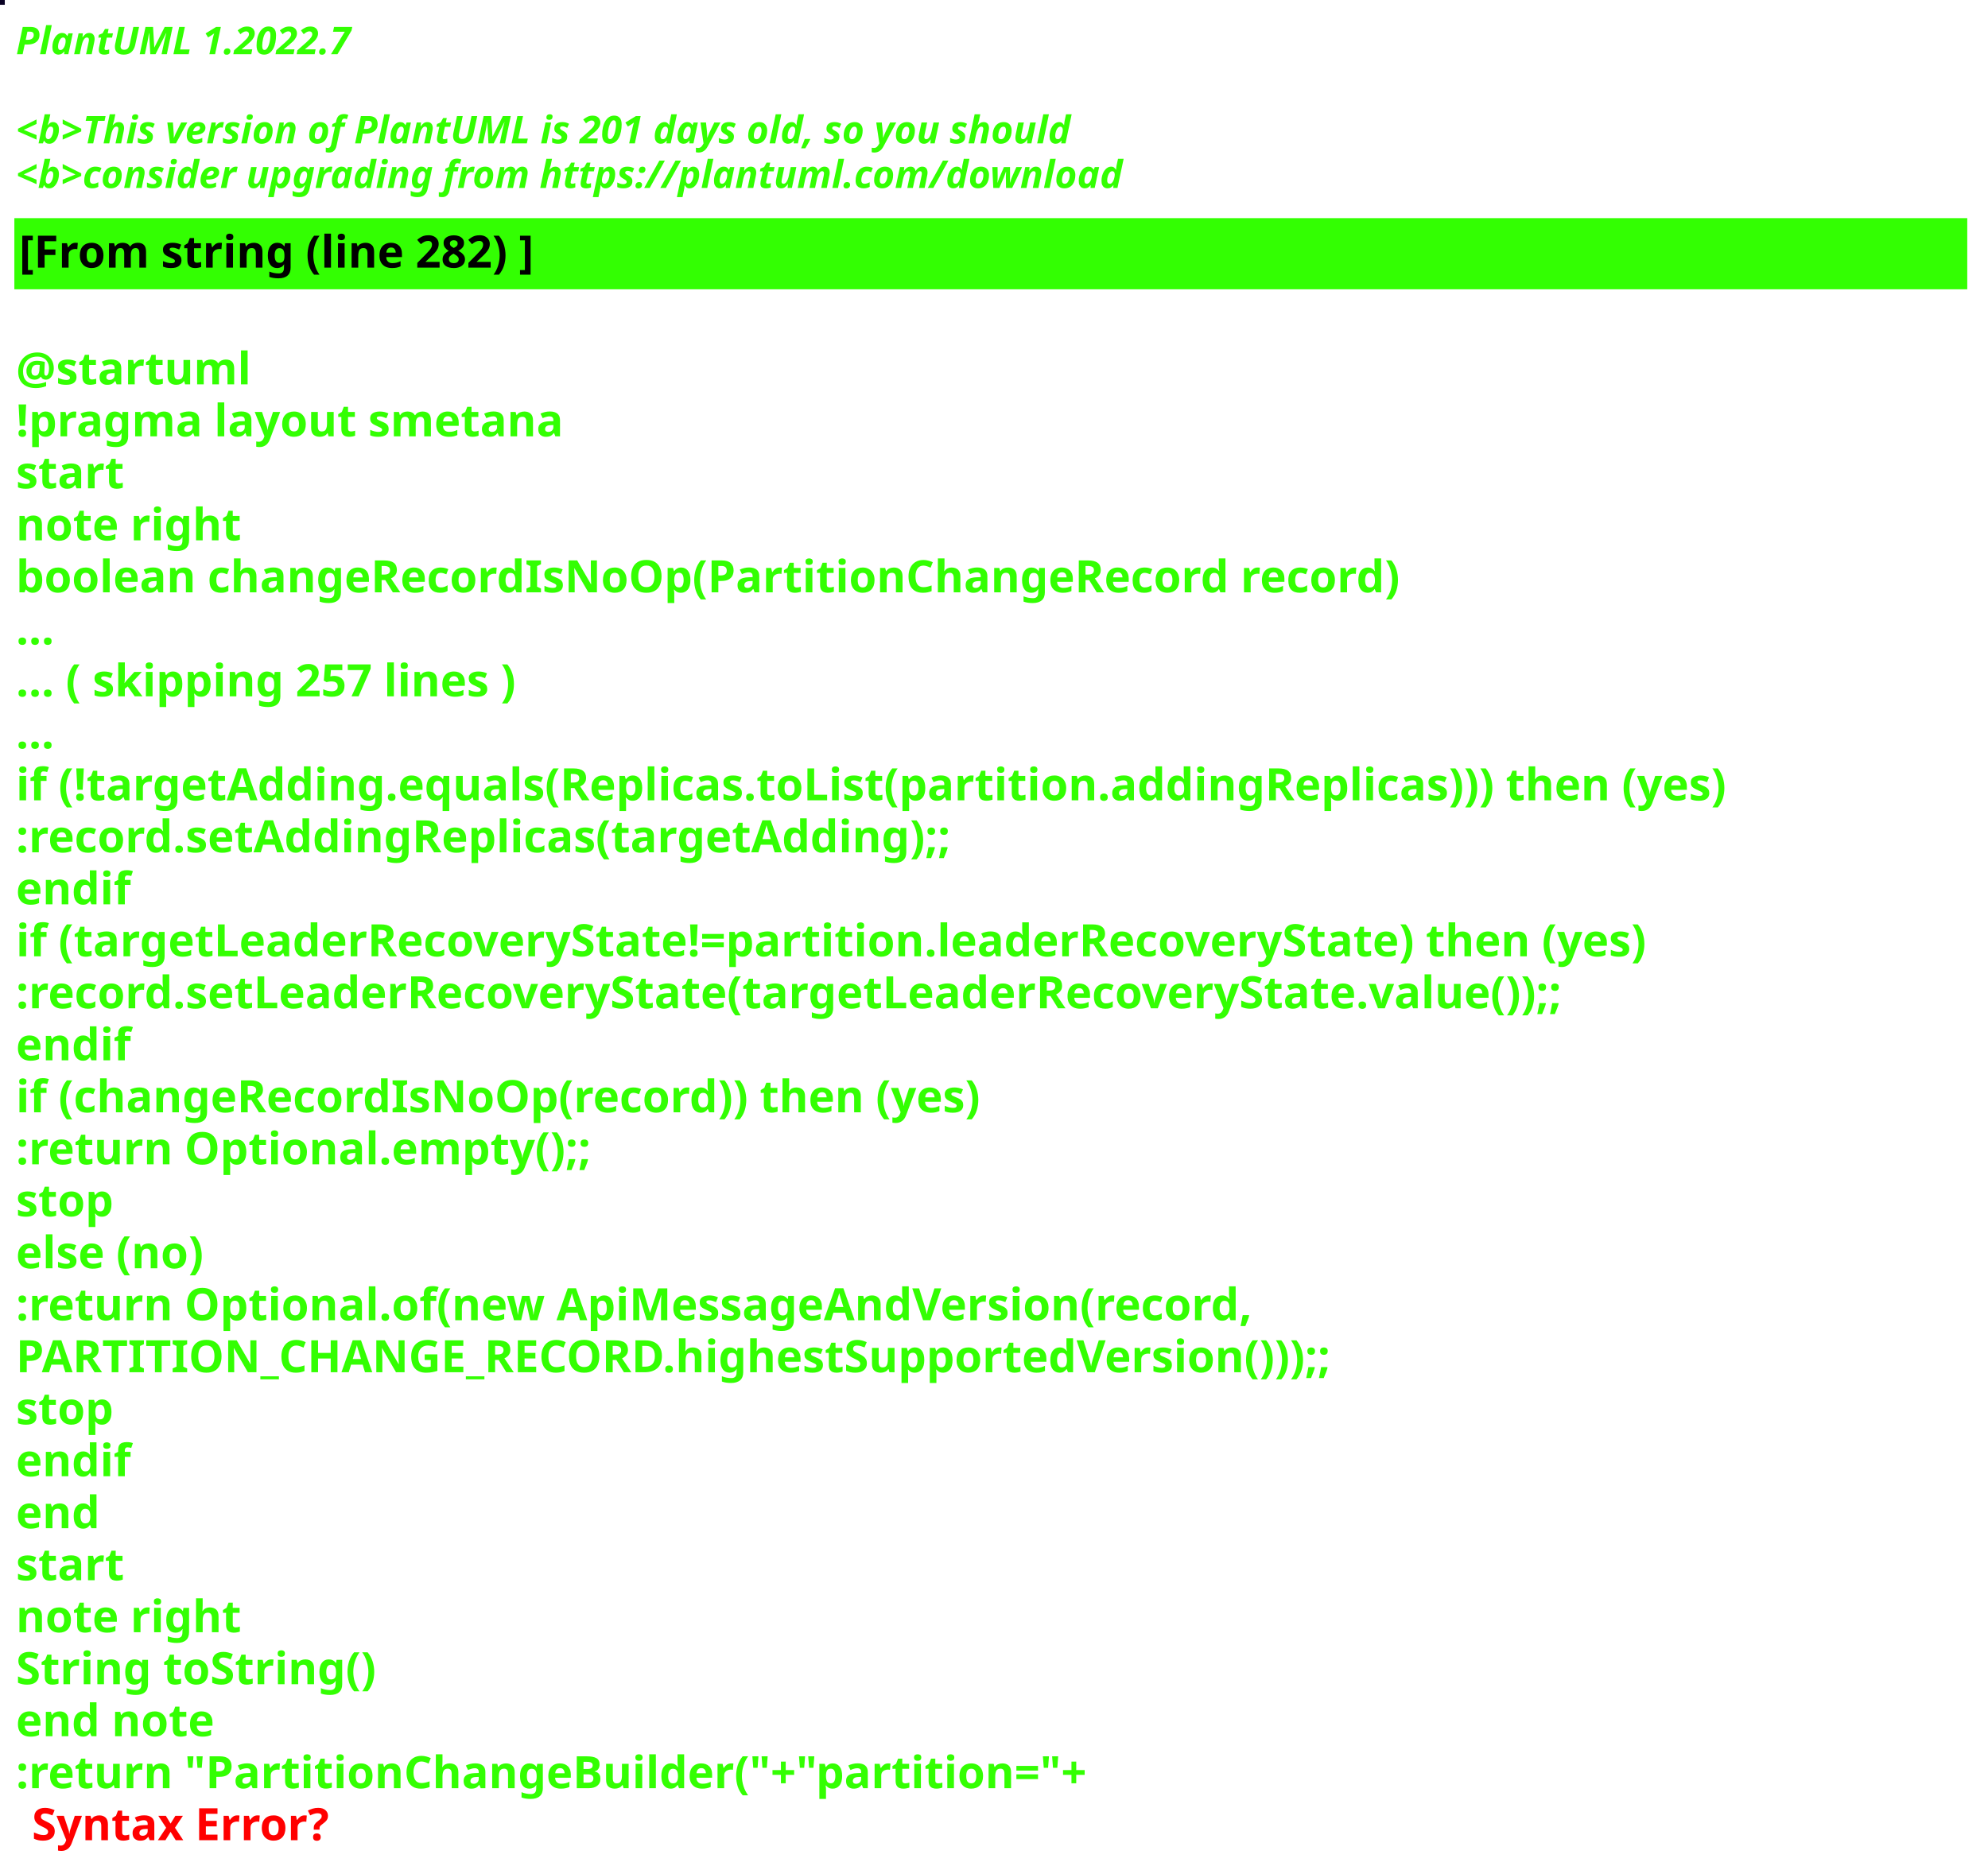
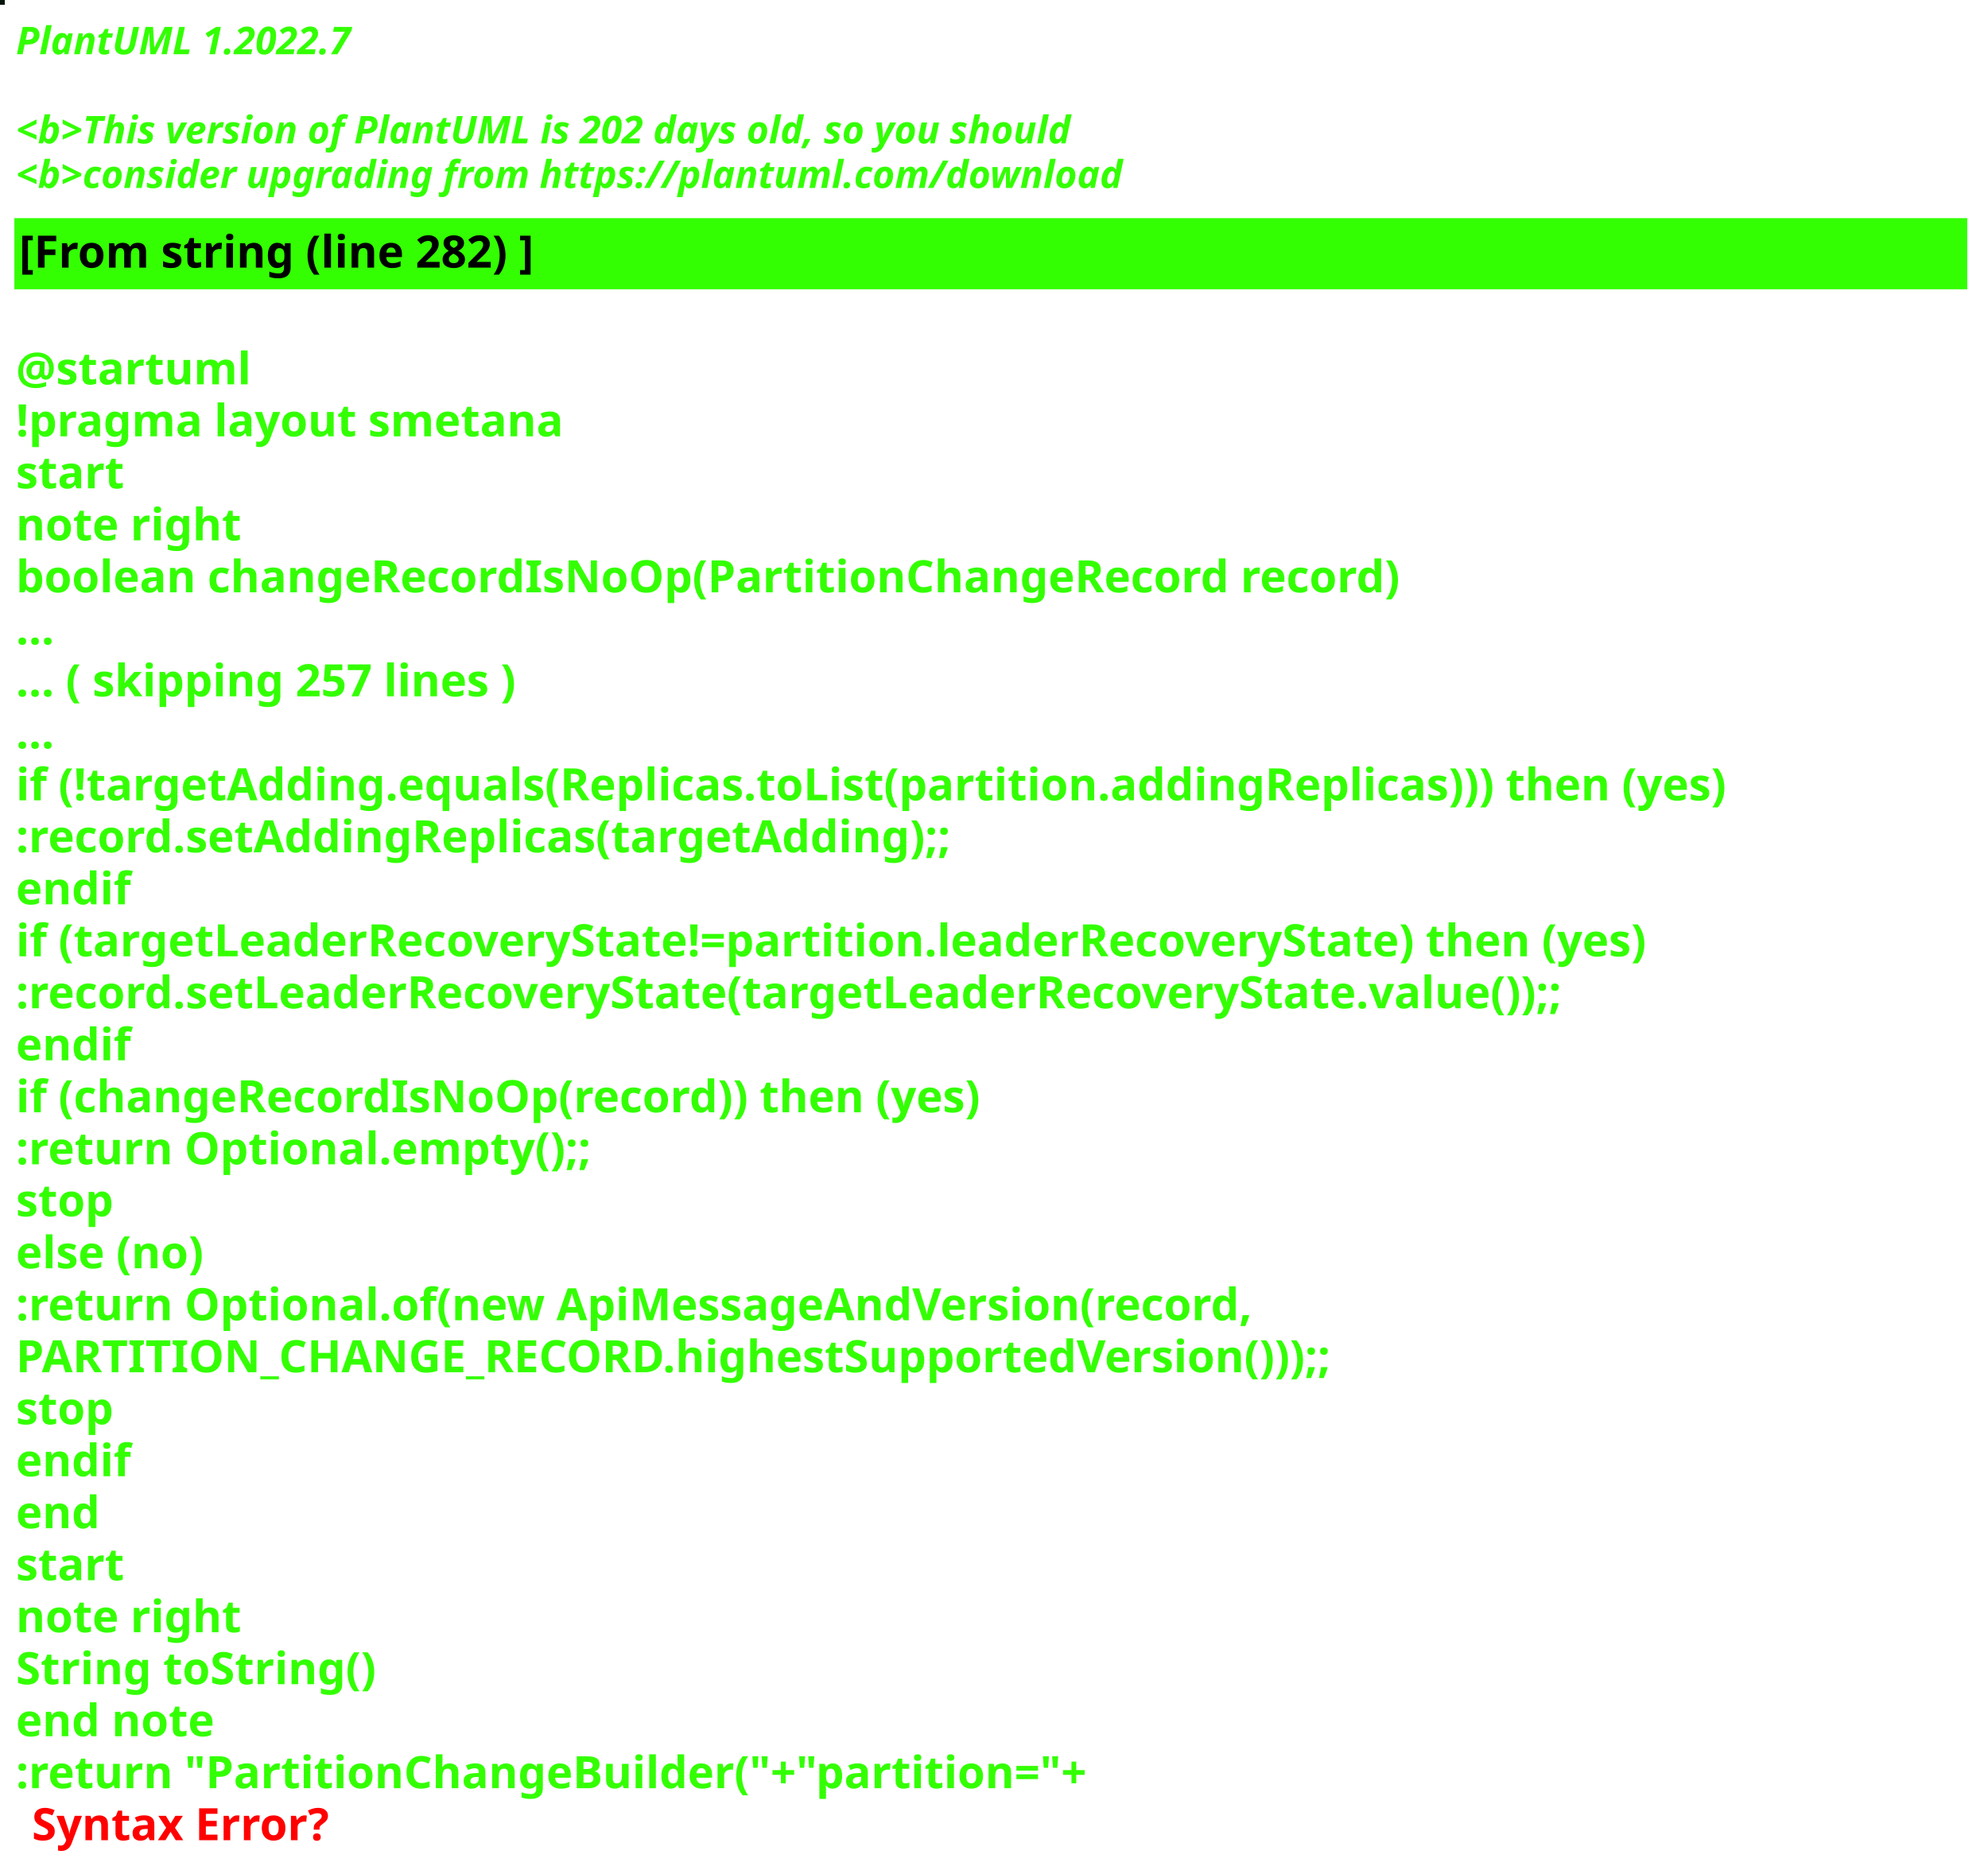
<svg xmlns="http://www.w3.org/2000/svg" contentStyleType="text/css" height="586px" preserveAspectRatio="none" style="width:623px;height:586px;background:#000000;" version="1.1" viewBox="0 0 623 586" width="623px" zoomAndPan="magnify">
  <defs />
  <g>
-     <rect fill="#090123" height="1" style="stroke:#090123;stroke-width:1.0;" width="1" x="0" y="0" />
+     <rect fill="#04150B" height="1" style="stroke:#04150B;stroke-width:1.0;" width="1" x="0" y="0" />
    <text fill="#33FF02" font-family="sans-serif" font-size="12" font-style="italic" font-weight="bold" lengthAdjust="spacing" textLength="127" x="5" y="17">PlantUML 1.2022.7</text>
    <text fill="#33FF02" font-family="sans-serif" font-size="12" font-style="italic" font-weight="bold" lengthAdjust="spacing" textLength="4" x="5" y="30.969"> </text>
-     <text fill="#33FF02" font-family="sans-serif" font-size="12" font-style="italic" font-weight="bold" lengthAdjust="spacing" textLength="399" x="5" y="44.938">&lt;b&gt;This version of PlantUML is 201 days old, so you should</text>
+     <text fill="#33FF02" font-family="sans-serif" font-size="12" font-style="italic" font-weight="bold" lengthAdjust="spacing" textLength="399" x="5" y="44.938">&lt;b&gt;This version of PlantUML is 202 days old, so you should</text>
    <text fill="#33FF02" font-family="sans-serif" font-size="12" font-style="italic" font-weight="bold" lengthAdjust="spacing" textLength="408" x="5" y="58.906">&lt;b&gt;consider upgrading from https://plantuml.com/download</text>
    <rect fill="#33FF02" height="21.297" style="stroke:#33FF02;stroke-width:1.0;" width="611" x="5" y="68.875" />
    <text fill="#000000" font-family="sans-serif" font-size="14" font-weight="bold" lengthAdjust="spacing" textLength="188" x="6" y="83.875">[From string (line 282) ]</text>
    <text fill="#33FF02" font-family="sans-serif" font-size="14" font-weight="bold" lengthAdjust="spacing" textLength="5" x="5" y="104.172"> </text>
    <text fill="#33FF02" font-family="sans-serif" font-size="14" font-weight="bold" lengthAdjust="spacing" textLength="79" x="5" y="120.469">@startuml</text>
    <text fill="#33FF02" font-family="sans-serif" font-size="14" font-weight="bold" lengthAdjust="spacing" textLength="190" x="5" y="136.766">!pragma layout smetana</text>
    <text fill="#33FF02" font-family="sans-serif" font-size="14" font-weight="bold" lengthAdjust="spacing" textLength="37" x="5" y="153.062">start</text>
    <text fill="#33FF02" font-family="sans-serif" font-size="14" font-weight="bold" lengthAdjust="spacing" textLength="78" x="5" y="169.359">note right</text>
    <text fill="#33FF02" font-family="sans-serif" font-size="14" font-weight="bold" lengthAdjust="spacing" textLength="490" x="5" y="185.656">boolean changeRecordIsNoOp(PartitionChangeRecord record)</text>
    <text fill="#33FF02" font-family="sans-serif" font-size="14" font-weight="bold" lengthAdjust="spacing" textLength="15" x="5" y="201.953">...</text>
    <text fill="#33FF02" font-family="sans-serif" font-size="14" font-weight="bold" lengthAdjust="spacing" textLength="185" x="5" y="218.25">... ( skipping 257 lines )</text>
    <text fill="#33FF02" font-family="sans-serif" font-size="14" font-weight="bold" lengthAdjust="spacing" textLength="15" x="5" y="234.547">...</text>
    <text fill="#33FF02" font-family="sans-serif" font-size="14" font-weight="bold" lengthAdjust="spacing" textLength="606" x="5" y="250.844">if (!targetAdding.equals(Replicas.toList(partition.addingReplicas))) then (yes)</text>
    <text fill="#33FF02" font-family="sans-serif" font-size="14" font-weight="bold" lengthAdjust="spacing" textLength="336" x="5" y="267.141">:record.setAddingReplicas(targetAdding);;</text>
    <text fill="#33FF02" font-family="sans-serif" font-size="14" font-weight="bold" lengthAdjust="spacing" textLength="40" x="5" y="283.438">endif</text>
    <text fill="#33FF02" font-family="sans-serif" font-size="14" font-weight="bold" lengthAdjust="spacing" textLength="585" x="5" y="299.734">if (targetLeaderRecoveryState!=partition.leaderRecoveryState) then (yes)</text>
    <text fill="#33FF02" font-family="sans-serif" font-size="14" font-weight="bold" lengthAdjust="spacing" textLength="560" x="5" y="316.031">:record.setLeaderRecoveryState(targetLeaderRecoveryState.value());;</text>
    <text fill="#33FF02" font-family="sans-serif" font-size="14" font-weight="bold" lengthAdjust="spacing" textLength="40" x="5" y="332.328">endif</text>
    <text fill="#33FF02" font-family="sans-serif" font-size="14" font-weight="bold" lengthAdjust="spacing" textLength="348" x="5" y="348.625">if (changeRecordIsNoOp(record)) then (yes)</text>
    <text fill="#33FF02" font-family="sans-serif" font-size="14" font-weight="bold" lengthAdjust="spacing" textLength="204" x="5" y="364.922">:return Optional.empty();;</text>
    <text fill="#33FF02" font-family="sans-serif" font-size="14" font-weight="bold" lengthAdjust="spacing" textLength="35" x="5" y="381.219">stop</text>
    <text fill="#33FF02" font-family="sans-serif" font-size="14" font-weight="bold" lengthAdjust="spacing" textLength="70" x="5" y="397.516">else (no)</text>
    <text fill="#33FF02" font-family="sans-serif" font-size="14" font-weight="bold" lengthAdjust="spacing" textLength="443" x="5" y="413.812">:return Optional.of(new ApiMessageAndVersion(record,</text>
    <text fill="#33FF02" font-family="sans-serif" font-size="14" font-weight="bold" lengthAdjust="spacing" textLength="468" x="5" y="430.109">PARTITION_CHANGE_RECORD.highestSupportedVersion()));;</text>
    <text fill="#33FF02" font-family="sans-serif" font-size="14" font-weight="bold" lengthAdjust="spacing" textLength="35" x="5" y="446.406">stop</text>
    <text fill="#33FF02" font-family="sans-serif" font-size="14" font-weight="bold" lengthAdjust="spacing" textLength="40" x="5" y="462.703">endif</text>
    <text fill="#33FF02" font-family="sans-serif" font-size="14" font-weight="bold" lengthAdjust="spacing" textLength="30" x="5" y="479">end</text>
    <text fill="#33FF02" font-family="sans-serif" font-size="14" font-weight="bold" lengthAdjust="spacing" textLength="37" x="5" y="495.297">start</text>
    <text fill="#33FF02" font-family="sans-serif" font-size="14" font-weight="bold" lengthAdjust="spacing" textLength="78" x="5" y="511.594">note right</text>
    <text fill="#33FF02" font-family="sans-serif" font-size="14" font-weight="bold" lengthAdjust="spacing" textLength="127" x="5" y="527.891">String toString()</text>
    <text fill="#33FF02" font-family="sans-serif" font-size="14" font-weight="bold" lengthAdjust="spacing" textLength="71" x="5" y="544.188">end note</text>
    <text fill="#33FF02" font-family="sans-serif" font-size="14" font-weight="bold" lengthAdjust="spacing" text-decoration="wavy underline" textLength="378" x="5" y="560.484">:return "PartitionChangeBuilder("+"partition="+</text>
    <text fill="#FF0000" font-family="sans-serif" font-size="14" font-weight="bold" lengthAdjust="spacing" textLength="106" x="10" y="576.781">Syntax Error?</text>
  </g>
</svg>
